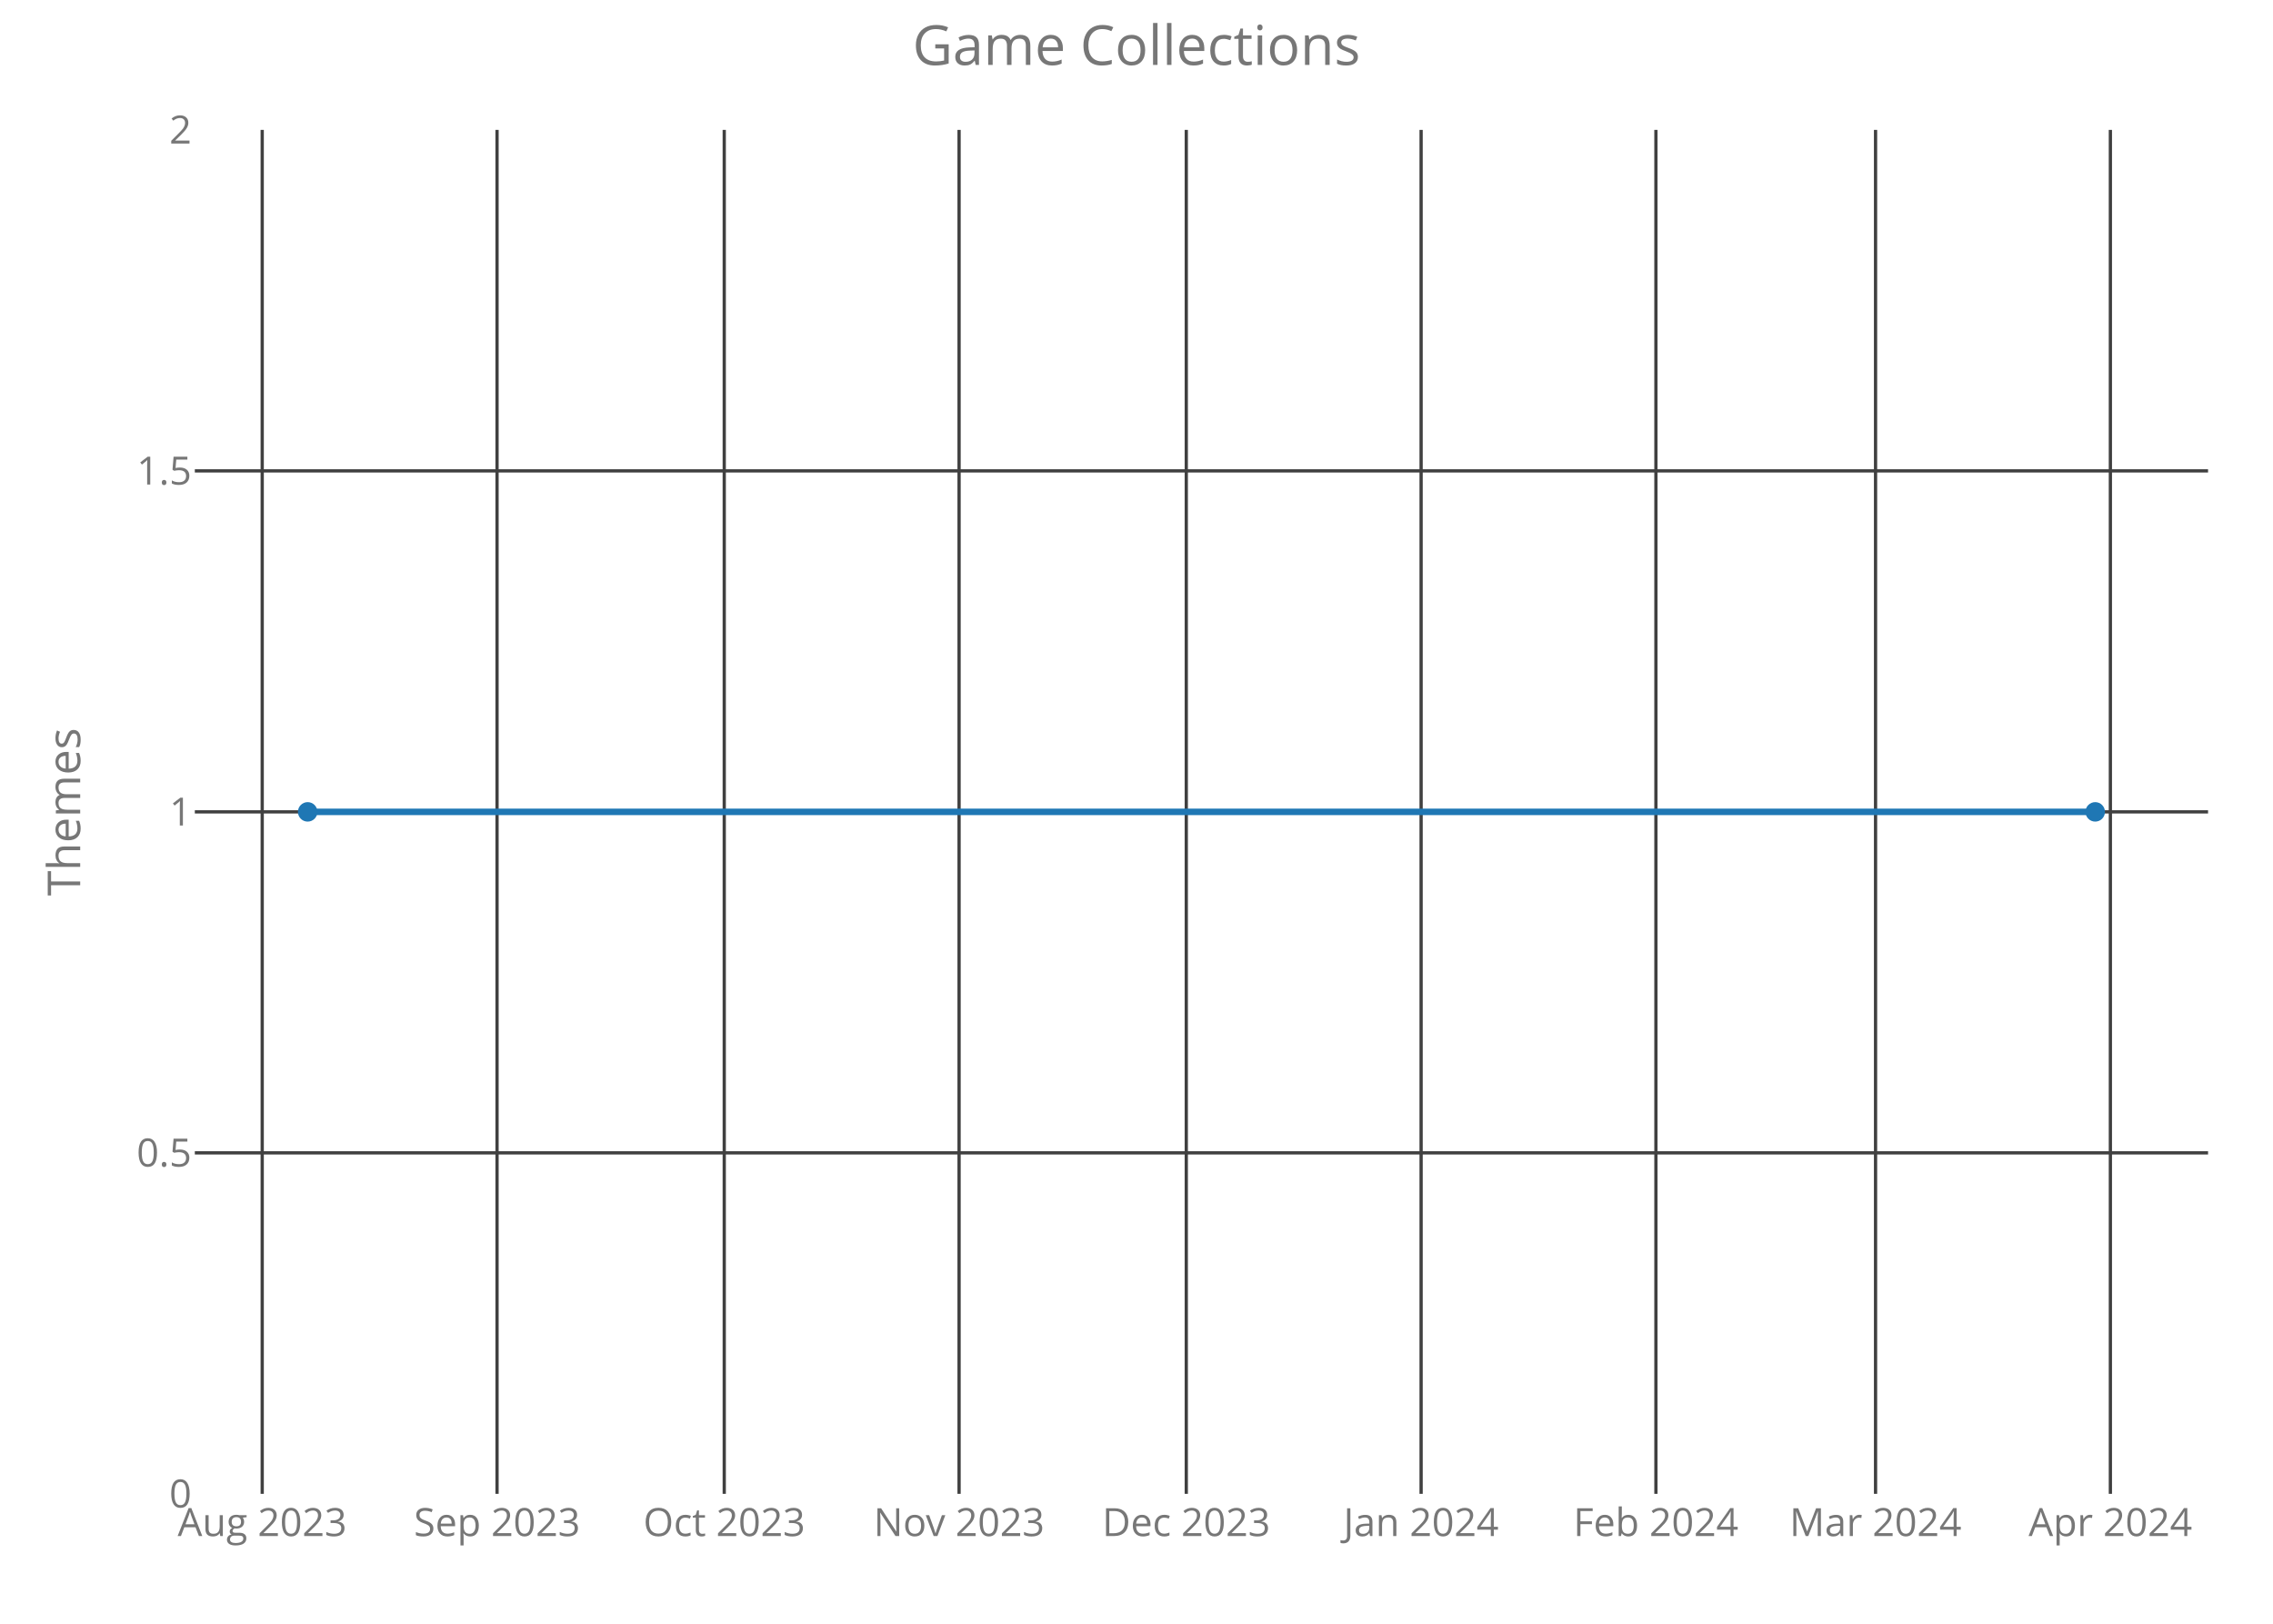
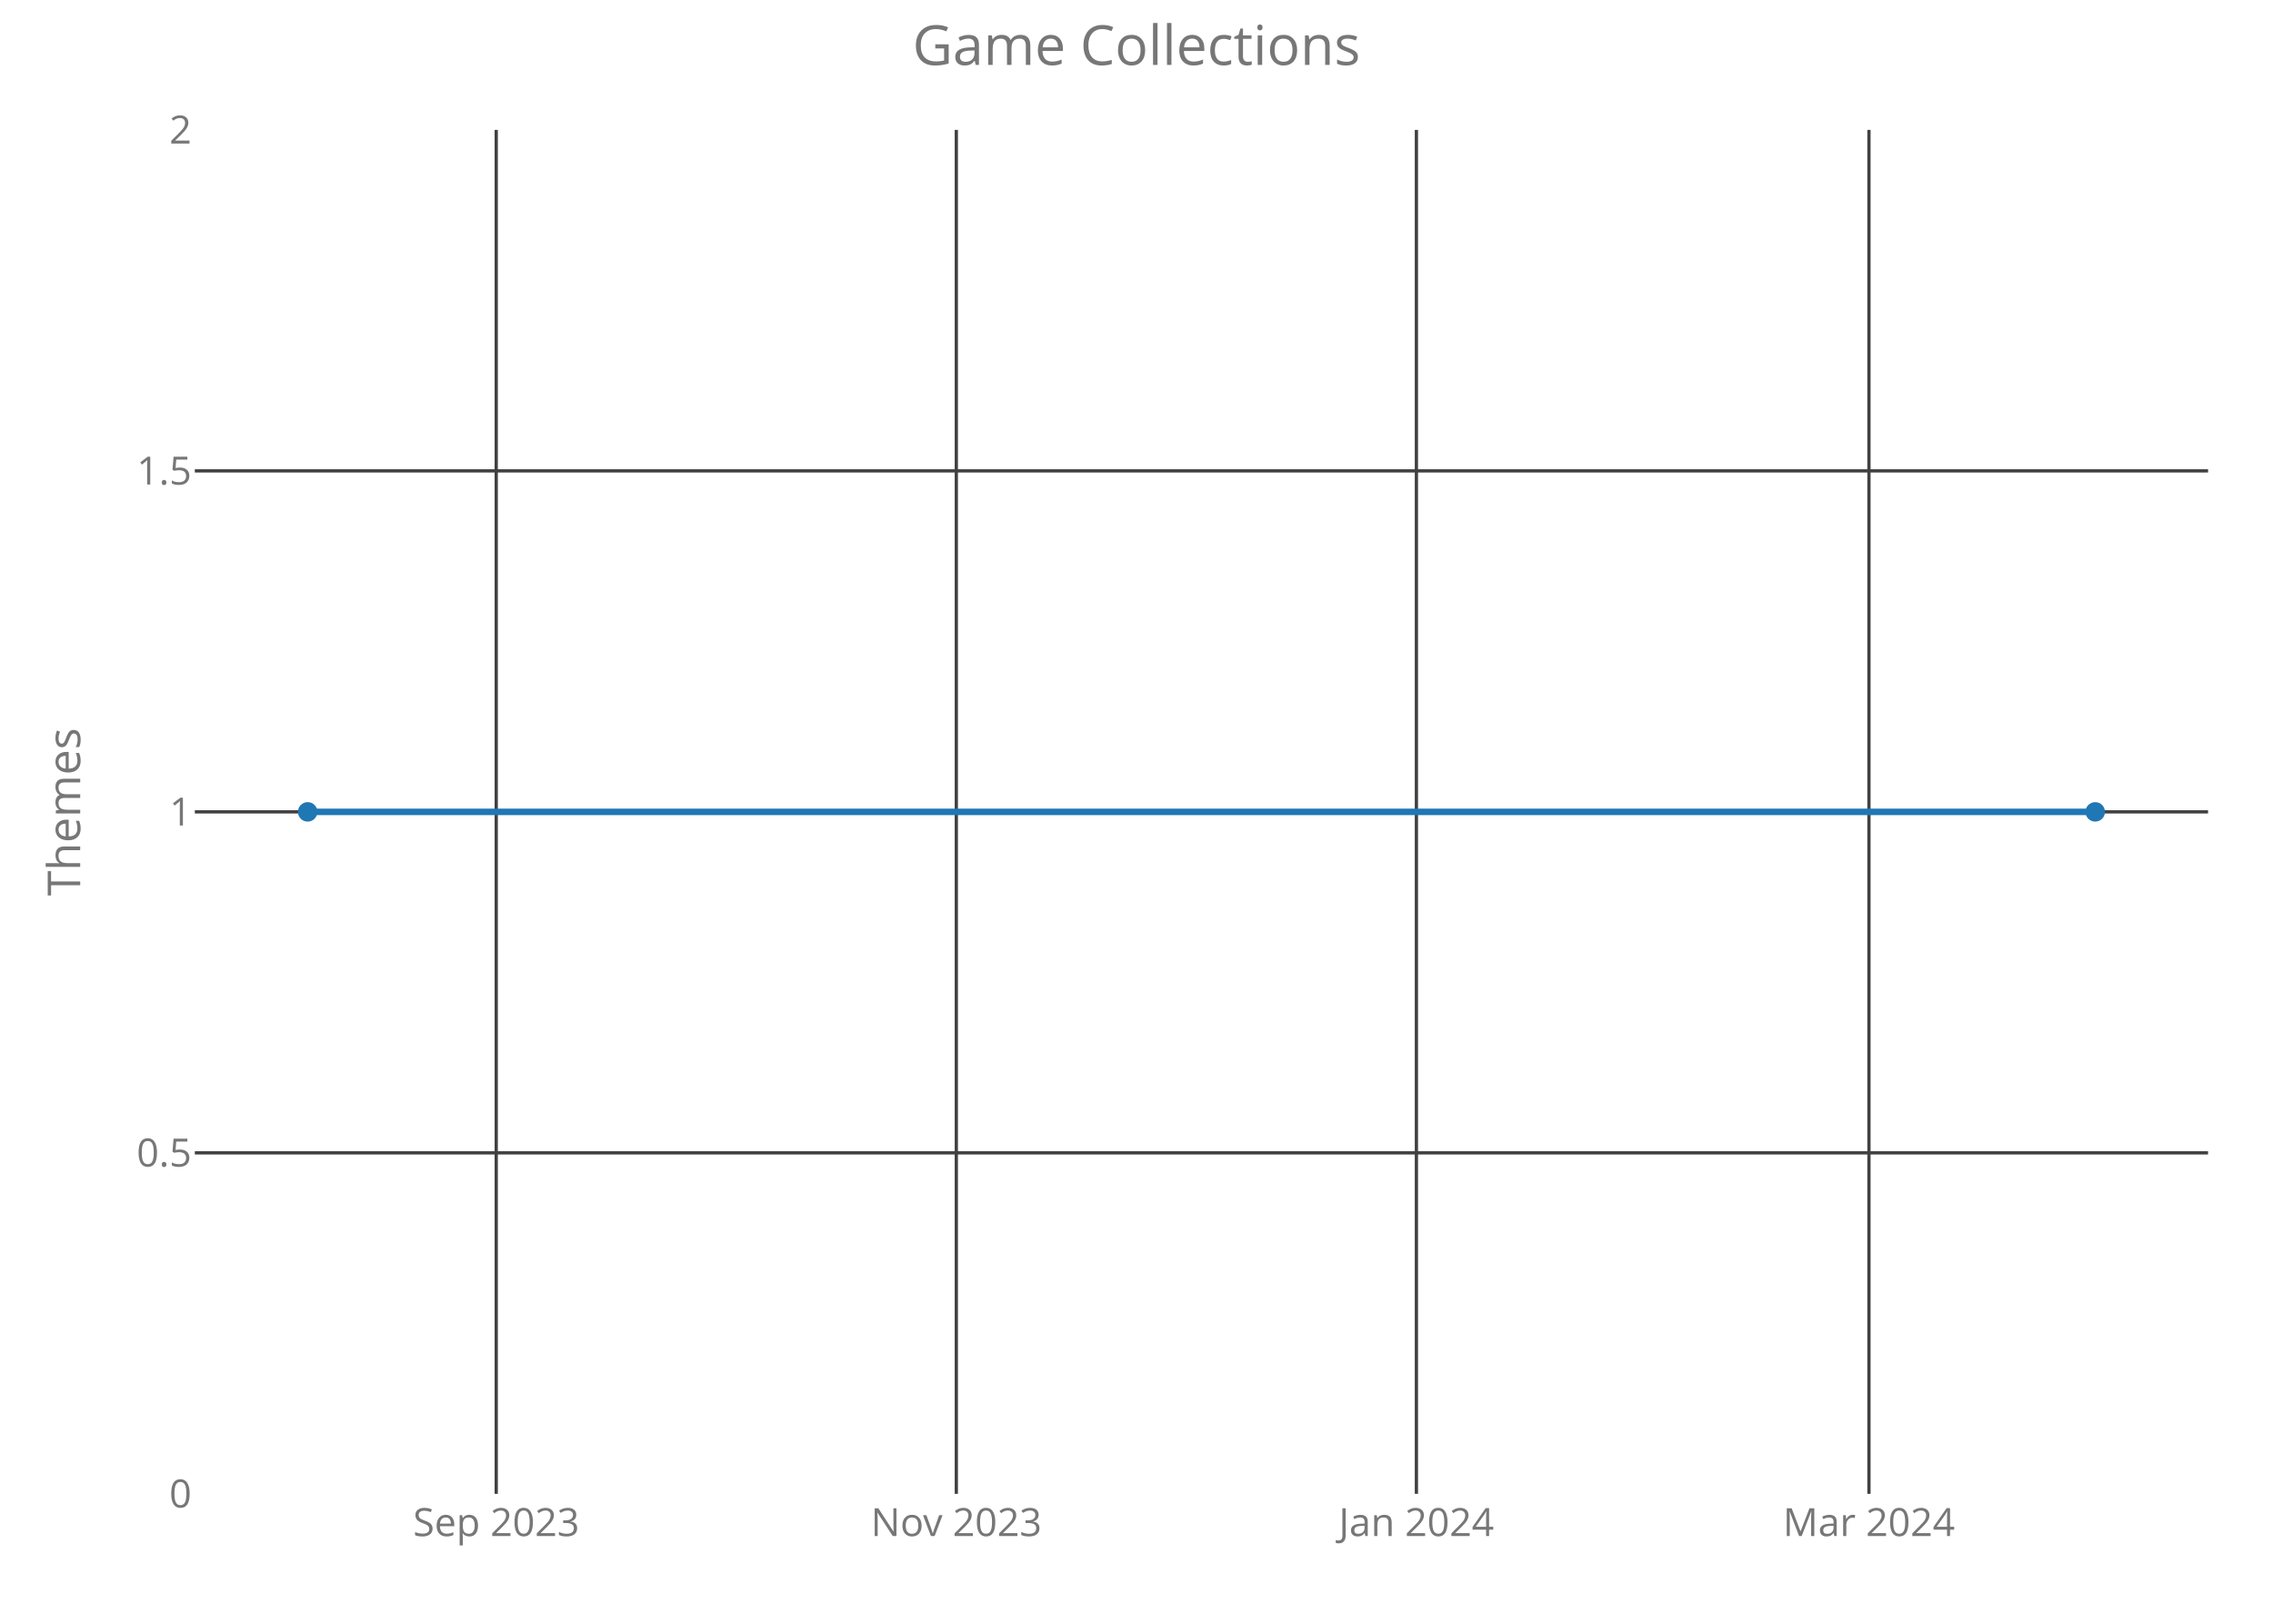
<svg xmlns="http://www.w3.org/2000/svg" class="main-svg" width="700" height="500" style="" viewBox="0 0 700 500">
  <rect x="0" y="0" width="700" height="500" style="fill: rgb(0, 0, 0); fill-opacity: 0;" />
-   <defs id="defs-3a4c02">
+   <defs id="defs-e4f9f8">
    <g class="clips">
-       <clipPath id="clip3a4c02xyplot" class="plotclip">
+       <clipPath id="clipe4f9f8xyplot" class="plotclip">
        <rect width="620" height="420" />
      </clipPath>
-       <clipPath class="axesclip" id="clip3a4c02x">
+       <clipPath class="axesclip" id="clipe4f9f8x">
        <rect x="60" y="0" width="620" height="500" />
      </clipPath>
-       <clipPath class="axesclip" id="clip3a4c02y">
+       <clipPath class="axesclip" id="clipe4f9f8y">
        <rect x="0" y="40" width="700" height="420" />
      </clipPath>
-       <clipPath class="axesclip" id="clip3a4c02xy">
+       <clipPath class="axesclip" id="clipe4f9f8xy">
        <rect x="60" y="40" width="620" height="420" />
      </clipPath>
    </g>
    <g class="gradients" />
  </defs>
  <g class="bglayer">
    <rect class="bg" x="60" y="40" width="620" height="420" style="fill: rgb(0, 0, 0); fill-opacity: 0; stroke-width: 0;" />
  </g>
  <g class="layer-below">
    <g class="imagelayer" />
    <g class="shapelayer" />
  </g>
  <g class="cartesianlayer">
    <g class="subplot xy">
      <g class="layer-subplot">
        <g class="shapelayer" />
        <g class="imagelayer" />
      </g>
      <g class="gridlayer">
        <g class="x">
-           <path class="xgrid crisp" transform="translate(80.75,0)" d="M0,40v420" style="stroke: rgb(64, 64, 64); stroke-opacity: 1; stroke-width: 1px;" />
-           <path class="xgrid crisp" transform="translate(153.07,0)" d="M0,40v420" style="stroke: rgb(64, 64, 64); stroke-opacity: 1; stroke-width: 1px;" />
-           <path class="xgrid crisp" transform="translate(223.04,0)" d="M0,40v420" style="stroke: rgb(64, 64, 64); stroke-opacity: 1; stroke-width: 1px;" />
-           <path class="xgrid crisp" transform="translate(295.36,0)" d="M0,40v420" style="stroke: rgb(64, 64, 64); stroke-opacity: 1; stroke-width: 1px;" />
-           <path class="xgrid crisp" transform="translate(365.33,0)" d="M0,40v420" style="stroke: rgb(64, 64, 64); stroke-opacity: 1; stroke-width: 1px;" />
-           <path class="xgrid crisp" transform="translate(437.65,0)" d="M0,40v420" style="stroke: rgb(64, 64, 64); stroke-opacity: 1; stroke-width: 1px;" />
-           <path class="xgrid crisp" transform="translate(509.96,0)" d="M0,40v420" style="stroke: rgb(64, 64, 64); stroke-opacity: 1; stroke-width: 1px;" />
-           <path class="xgrid crisp" transform="translate(577.6,0)" d="M0,40v420" style="stroke: rgb(64, 64, 64); stroke-opacity: 1; stroke-width: 1px;" />
-           <path class="xgrid crisp" transform="translate(649.92,0)" d="M0,40v420" style="stroke: rgb(64, 64, 64); stroke-opacity: 1; stroke-width: 1px;" />
+           <path class="xgrid crisp" transform="translate(152.82,0)" d="M0,40v420" style="stroke: rgb(64, 64, 64); stroke-opacity: 1; stroke-width: 1px;" />
+           <path class="xgrid crisp" transform="translate(294.51,0)" d="M0,40v420" style="stroke: rgb(64, 64, 64); stroke-opacity: 1; stroke-width: 1px;" />
+           <path class="xgrid crisp" transform="translate(436.2,0)" d="M0,40v420" style="stroke: rgb(64, 64, 64); stroke-opacity: 1; stroke-width: 1px;" />
+           <path class="xgrid crisp" transform="translate(575.57,0)" d="M0,40v420" style="stroke: rgb(64, 64, 64); stroke-opacity: 1; stroke-width: 1px;" />
        </g>
        <g class="y">
          <path class="ygrid crisp" transform="translate(0,355)" d="M60,0h620" style="stroke: rgb(64, 64, 64); stroke-opacity: 1; stroke-width: 1px;" />
          <path class="ygrid crisp" transform="translate(0,250)" d="M60,0h620" style="stroke: rgb(64, 64, 64); stroke-opacity: 1; stroke-width: 1px;" />
          <path class="ygrid crisp" transform="translate(0,145)" d="M60,0h620" style="stroke: rgb(64, 64, 64); stroke-opacity: 1; stroke-width: 1px;" />
        </g>
      </g>
      <g class="zerolinelayer" />
      <path class="xlines-below crisp" d="M0,0" style="fill: none;" />
      <path class="ylines-below crisp" d="M0,0" style="fill: none;" />
      <g class="overlines-below" />
      <g class="xaxislayer-below">
        <g class="xtick">
-           <text text-anchor="middle" x="0" y="473" transform="translate(80.75,0)" style="font-family: 'Open Sans'; font-size: 12px; fill: rgb(119, 119, 119); fill-opacity: 1; white-space: pre;">Aug 2023</text>
+           <text text-anchor="middle" x="0" y="473" transform="translate(152.82,0)" style="font-family: 'Open Sans'; font-size: 12px; fill: rgb(119, 119, 119); fill-opacity: 1; white-space: pre;">Sep 2023</text>
        </g>
        <g class="xtick">
-           <text text-anchor="middle" x="0" y="473" transform="translate(153.07,0)" style="font-family: 'Open Sans'; font-size: 12px; fill: rgb(119, 119, 119); fill-opacity: 1; white-space: pre;">Sep 2023</text>
+           <text text-anchor="middle" x="0" y="473" transform="translate(294.51,0)" style="font-family: 'Open Sans'; font-size: 12px; fill: rgb(119, 119, 119); fill-opacity: 1; white-space: pre;">Nov 2023</text>
        </g>
        <g class="xtick">
-           <text text-anchor="middle" x="0" y="473" transform="translate(223.04,0)" style="font-family: 'Open Sans'; font-size: 12px; fill: rgb(119, 119, 119); fill-opacity: 1; white-space: pre;">Oct 2023</text>
+           <text text-anchor="middle" x="0" y="473" transform="translate(436.2,0)" style="font-family: 'Open Sans'; font-size: 12px; fill: rgb(119, 119, 119); fill-opacity: 1; white-space: pre;">Jan 2024</text>
        </g>
        <g class="xtick">
-           <text text-anchor="middle" x="0" y="473" transform="translate(295.36,0)" style="font-family: 'Open Sans'; font-size: 12px; fill: rgb(119, 119, 119); fill-opacity: 1; white-space: pre;">Nov 2023</text>
-         </g>
-         <g class="xtick">
-           <text text-anchor="middle" x="0" y="473" transform="translate(365.33,0)" style="font-family: 'Open Sans'; font-size: 12px; fill: rgb(119, 119, 119); fill-opacity: 1; white-space: pre;">Dec 2023</text>
-         </g>
-         <g class="xtick">
-           <text text-anchor="middle" x="0" y="473" transform="translate(437.65,0)" style="font-family: 'Open Sans'; font-size: 12px; fill: rgb(119, 119, 119); fill-opacity: 1; white-space: pre;">Jan 2024</text>
-         </g>
-         <g class="xtick">
-           <text text-anchor="middle" x="0" y="473" transform="translate(509.96,0)" style="font-family: 'Open Sans'; font-size: 12px; fill: rgb(119, 119, 119); fill-opacity: 1; white-space: pre;">Feb 2024</text>
-         </g>
-         <g class="xtick">
-           <text text-anchor="middle" x="0" y="473" transform="translate(577.6,0)" style="font-family: 'Open Sans'; font-size: 12px; fill: rgb(119, 119, 119); fill-opacity: 1; white-space: pre;">Mar 2024</text>
-         </g>
-         <g class="xtick">
-           <text text-anchor="middle" x="0" y="473" transform="translate(649.92,0)" style="font-family: 'Open Sans'; font-size: 12px; fill: rgb(119, 119, 119); fill-opacity: 1; white-space: pre;">Apr 2024</text>
+           <text text-anchor="middle" x="0" y="473" transform="translate(575.57,0)" style="font-family: 'Open Sans'; font-size: 12px; fill: rgb(119, 119, 119); fill-opacity: 1; white-space: pre;">Mar 2024</text>
        </g>
      </g>
      <g class="yaxislayer-below">
        <g class="ytick">
          <text text-anchor="end" x="59" y="4.2" transform="translate(0,460)" style="font-family: 'Open Sans'; font-size: 12px; fill: rgb(119, 119, 119); fill-opacity: 1; white-space: pre;">0</text>
        </g>
        <g class="ytick">
          <text text-anchor="end" x="59" y="4.2" transform="translate(0,355)" style="font-family: 'Open Sans'; font-size: 12px; fill: rgb(119, 119, 119); fill-opacity: 1; white-space: pre;">0.5</text>
        </g>
        <g class="ytick">
          <text text-anchor="end" x="59" y="4.2" transform="translate(0,250)" style="font-family: 'Open Sans'; font-size: 12px; fill: rgb(119, 119, 119); fill-opacity: 1; white-space: pre;">1</text>
        </g>
        <g class="ytick">
          <text text-anchor="end" x="59" y="4.2" transform="translate(0,145)" style="font-family: 'Open Sans'; font-size: 12px; fill: rgb(119, 119, 119); fill-opacity: 1; white-space: pre;">1.5</text>
        </g>
        <g class="ytick">
          <text text-anchor="end" x="59" y="4.2" transform="translate(0,40)" style="font-family: 'Open Sans'; font-size: 12px; fill: rgb(119, 119, 119); fill-opacity: 1; white-space: pre;">2</text>
        </g>
      </g>
      <g class="overaxes-below" />
-       <g class="plot" transform="translate(60,40)" clip-path="url('#clip3a4c02xyplot')">
+       <g class="plot" transform="translate(60,40)" clip-path="url('#clipe4f9f8xyplot')">
        <g class="scatterlayer mlayer">
-           <g class="trace scatter trace9c79fe" style="stroke-miterlimit: 2; opacity: 1;">
+           <g class="trace scatter tracea741e5" style="stroke-miterlimit: 2; opacity: 1;">
            <g class="fills" />
            <g class="errorbars" />
            <g class="lines">
              <path class="js-line" d="M34.75,210L585.25,210" style="vector-effect: non-scaling-stroke; fill: none; stroke: rgb(31, 119, 180); stroke-opacity: 1; stroke-width: 2px; opacity: 1;" />
            </g>
            <g class="points">
              <path class="point" transform="translate(34.75,210)" d="M3,0A3,3 0 1,1 0,-3A3,3 0 0,1 3,0Z" style="opacity: 1; stroke-width: 0px; fill: rgb(31, 119, 180); fill-opacity: 1;" />
              <path class="point" transform="translate(585.25,210)" d="M3,0A3,3 0 1,1 0,-3A3,3 0 0,1 3,0Z" style="opacity: 1; stroke-width: 0px; fill: rgb(31, 119, 180); fill-opacity: 1;" />
            </g>
            <g class="text" />
          </g>
        </g>
      </g>
      <g class="overplot" />
      <path class="xlines-above" />
      <path class="ylines-above" />
      <g class="overlines-above" />
      <g class="xaxislayer-above" />
      <g class="yaxislayer-above" />
      <g class="overaxes-above" />
    </g>
  </g>
  <g class="polarlayer" />
  <g class="ternarylayer" />
  <g class="geolayer" />
  <g class="funnelarealayer" />
  <g class="pielayer" />
  <g class="treemaplayer" />
  <g class="sunburstlayer" />
  <g class="glimages" />
-   <defs id="topdefs-3a4c02">
+   <defs id="topdefs-e4f9f8">
    <g class="clips" />
  </defs>
  <g class="layer-above">
    <g class="imagelayer" />
    <g class="shapelayer" />
  </g>
  <g class="infolayer">
    <g class="g-gtitle">
      <text class="gtitle" x="350" y="20" text-anchor="middle" dy="0em" style="font-family: 'Open Sans'; font-size: 17px; fill: rgb(119, 119, 119); opacity: 1; font-weight: normal; white-space: pre;">Game Collections</text>
    </g>
    <g class="g-xtitle" />
    <g class="g-ytitle">
      <text class="ytitle" transform="rotate(-90,24.7,250)" x="24.7" y="250" text-anchor="middle" style="font-family: 'Open Sans'; font-size: 14px; fill: rgb(119, 119, 119); opacity: 1; font-weight: normal; white-space: pre;">Themes</text>
    </g>
  </g>
</svg>
